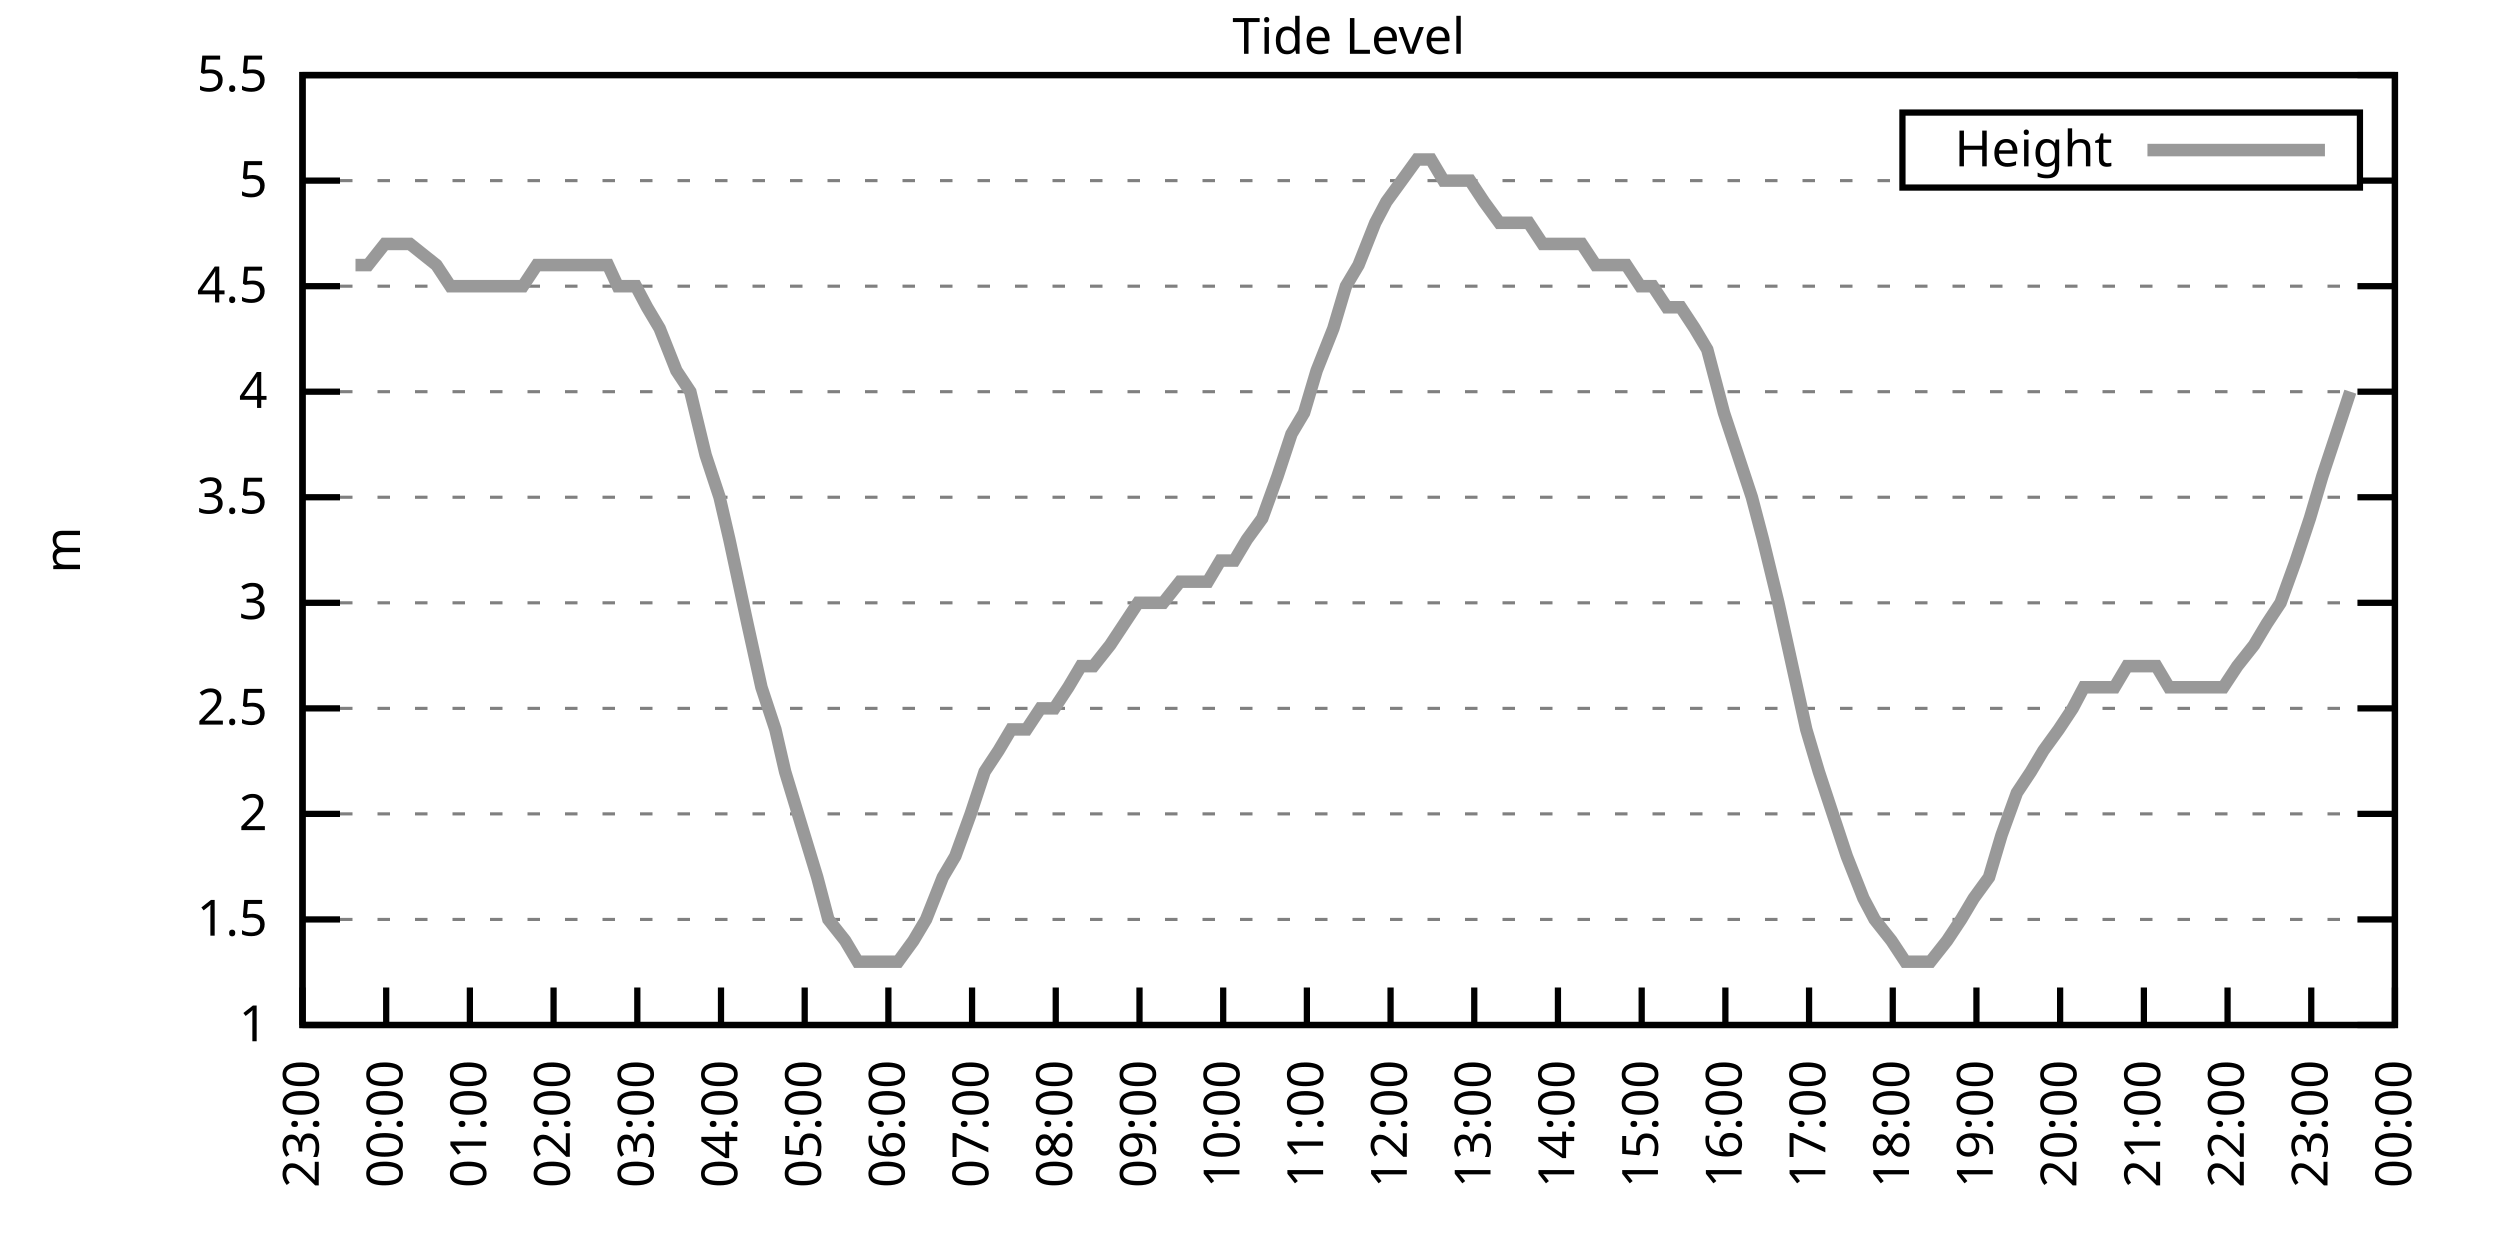
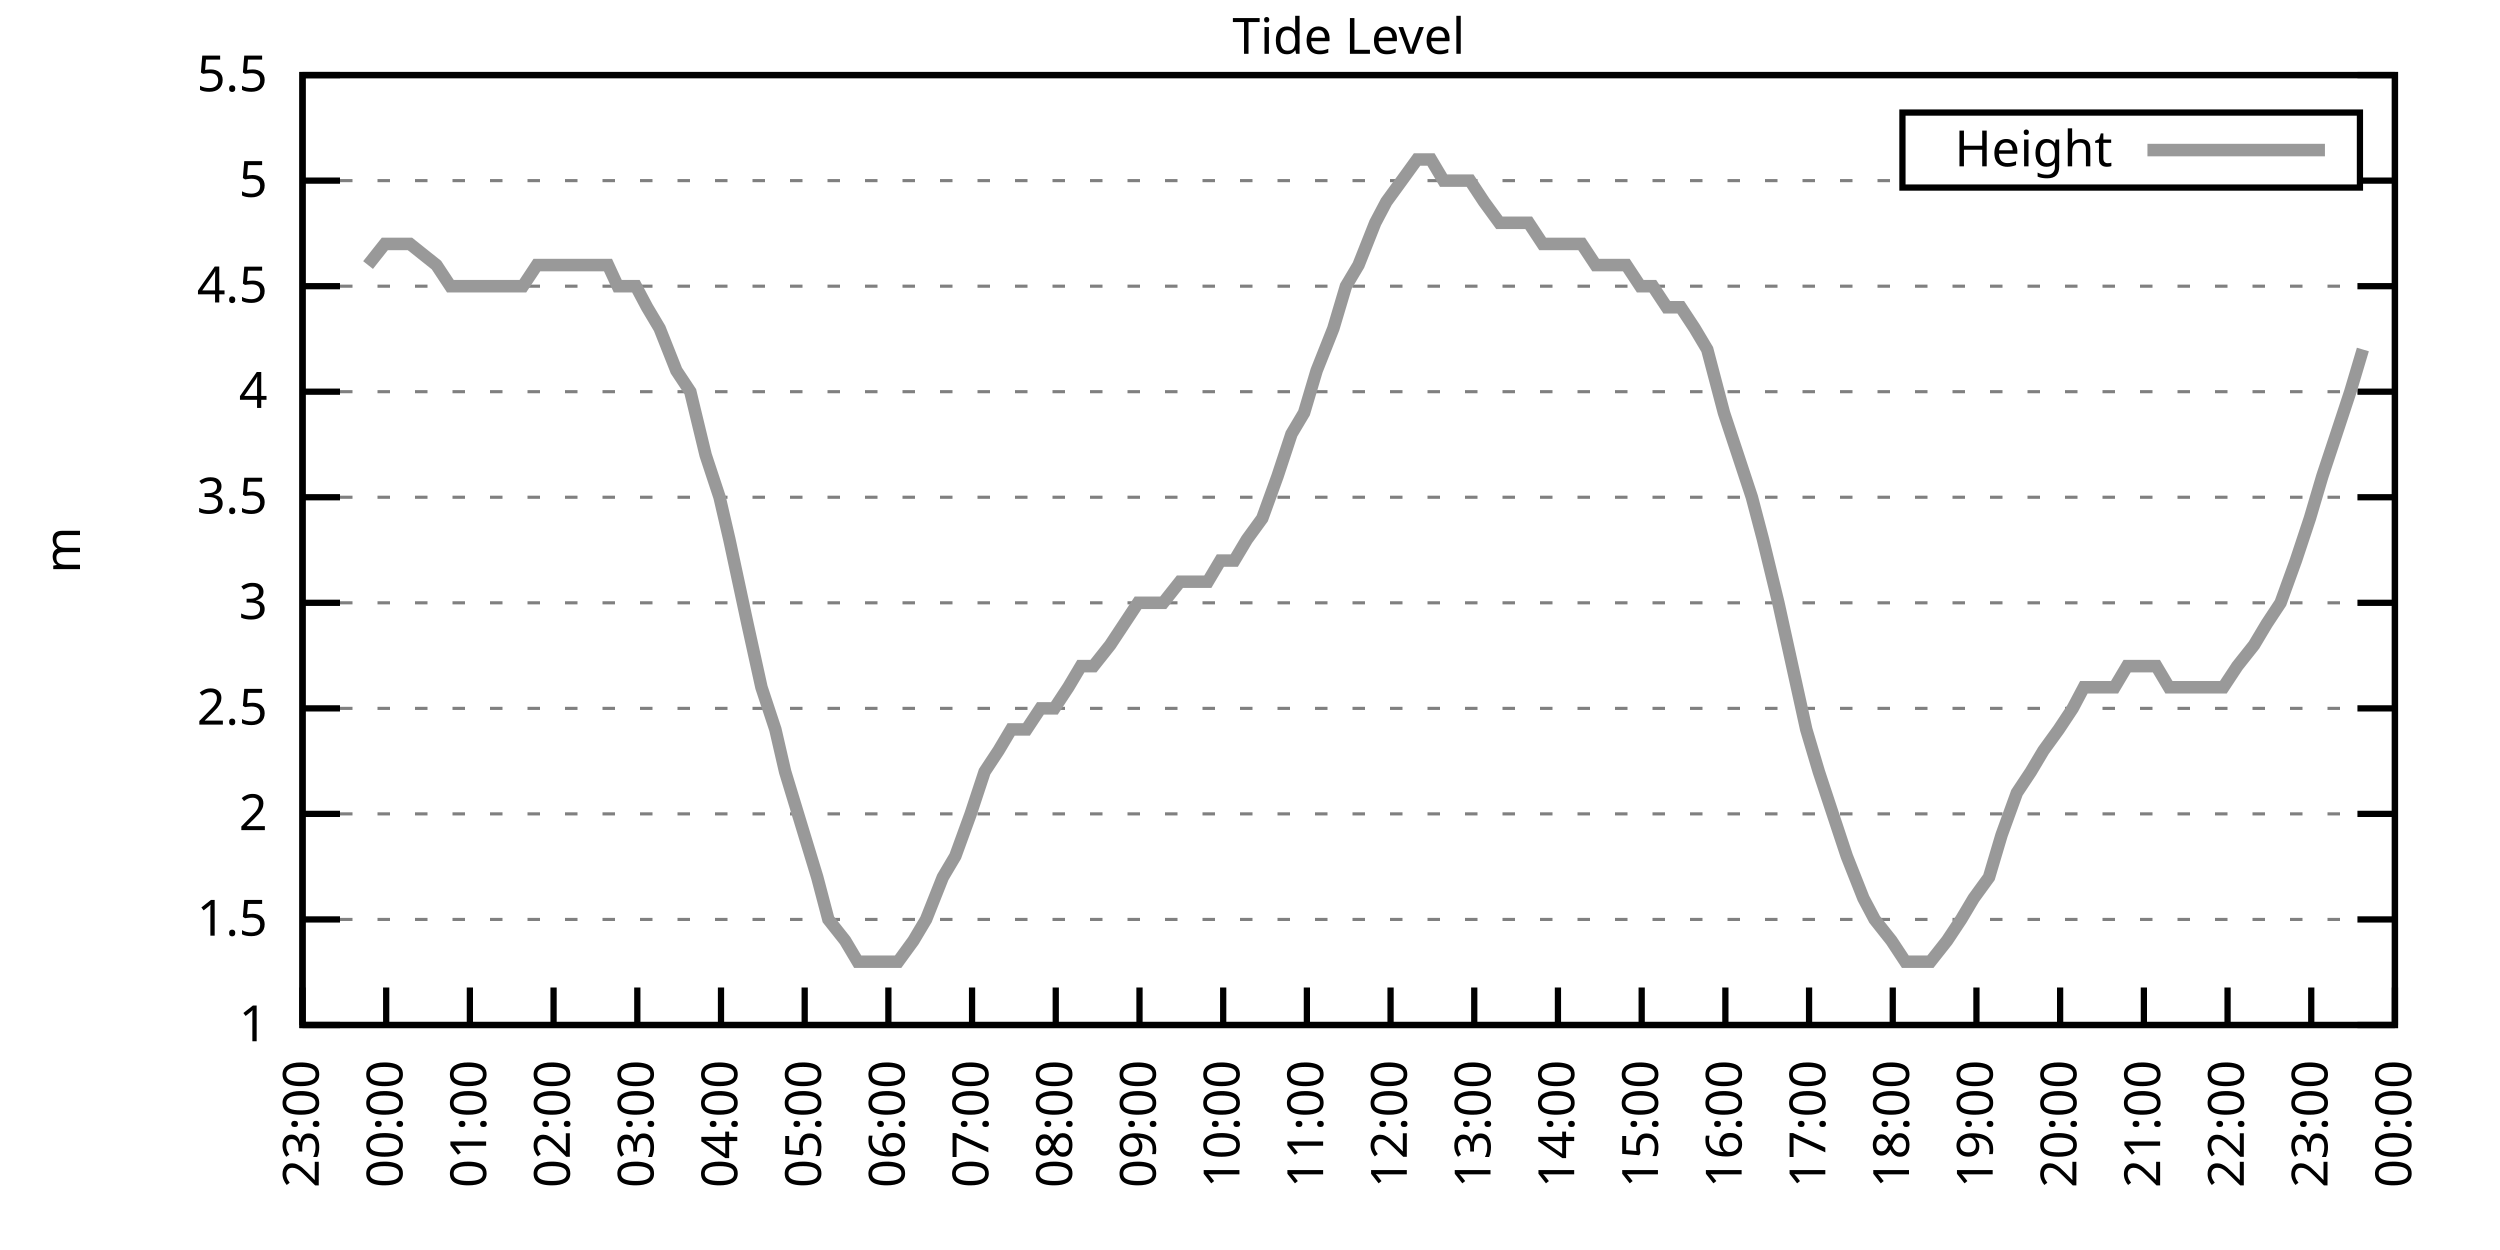
<svg xmlns="http://www.w3.org/2000/svg" xmlns:xlink="http://www.w3.org/1999/xlink" width="400" height="200" viewBox="0 0 400 200">
  <g id="gnuplot_canvas">
    <rect x="0" y="0" width="400" height="200" fill="none" />
    <defs>
      <circle id="gpDot" r="0.5" stroke-width="0.5" stroke="currentColor" />
      <path id="gpPt0" stroke-width="0.333" stroke="currentColor" d="M-1,0 h2 M0,-1 v2" />
      <path id="gpPt1" stroke-width="0.333" stroke="currentColor" d="M-1,-1 L1,1 M1,-1 L-1,1" />
      <path id="gpPt2" stroke-width="0.333" stroke="currentColor" d="M-1,0 L1,0 M0,-1 L0,1 M-1,-1 L1,1 M-1,1 L1,-1" />
      <rect id="gpPt3" stroke-width="0.333" stroke="currentColor" x="-1" y="-1" width="2" height="2" />
      <rect id="gpPt4" stroke-width="0.333" stroke="currentColor" fill="currentColor" x="-1" y="-1" width="2" height="2" />
      <circle id="gpPt5" stroke-width="0.333" stroke="currentColor" cx="0" cy="0" r="1" />
      <use xlink:href="#gpPt5" id="gpPt6" fill="currentColor" stroke="none" />
      <path id="gpPt7" stroke-width="0.333" stroke="currentColor" d="M0,-1.33 L-1.33,0.67 L1.33,0.67 z" />
      <use xlink:href="#gpPt7" id="gpPt8" fill="currentColor" stroke="none" />
      <use xlink:href="#gpPt7" id="gpPt9" stroke="currentColor" transform="rotate(180)" />
      <use xlink:href="#gpPt9" id="gpPt10" fill="currentColor" stroke="none" />
      <use xlink:href="#gpPt3" id="gpPt11" stroke="currentColor" transform="rotate(45)" />
      <use xlink:href="#gpPt11" id="gpPt12" fill="currentColor" stroke="none" />
      <path id="gpPt13" stroke-width="0.333" stroke="currentColor" d="M0,1.330 L1.265,0.411 L0.782,-1.067 L-0.782,-1.076 L-1.265,0.411 z" />
      <use xlink:href="#gpPt13" id="gpPt14" fill="currentColor" stroke="none" />
      <filter id="textbox" filterUnits="objectBoundingBox" x="0" y="0" height="1" width="1">
        <feFlood flood-color="white" flood-opacity="1" result="bgnd" />
        <feComposite in="SourceGraphic" in2="bgnd" operator="atop" />
      </filter>
      <filter id="greybox" filterUnits="objectBoundingBox" x="0" y="0" height="1" width="1">
        <feFlood flood-color="lightgrey" flood-opacity="1" result="grey" />
        <feComposite in="SourceGraphic" in2="grey" operator="atop" />
      </filter>
    </defs>
    <g fill="none" color="white" stroke="currentColor" stroke-width="1.00" stroke-linecap="butt" stroke-linejoin="miter">
</g>
    <g fill="none" color="black" stroke="currentColor" stroke-width="1.00" stroke-linecap="butt" stroke-linejoin="miter">
      <g stroke="none" shape-rendering="crispEdges">
        <polygon fill="rgb(255, 255, 255)" points="48.40,164.00 383.18,164.00 383.18,12.02 48.40,12.02 " />
      </g>
    </g>
    <g fill="none" color="black" stroke="currentColor" stroke-width="1.00" stroke-linecap="butt" stroke-linejoin="miter">
</g>
    <g fill="none" color="black" stroke="black" stroke-width="0.50" stroke-linecap="butt" stroke-linejoin="miter">
</g>
    <g fill="none" color="gray" stroke="currentColor" stroke-width="0.50" stroke-linecap="butt" stroke-linejoin="miter">
      <path stroke="gray" stroke-dasharray="2,4" class="gridline" d="M48.40,164.00 L383.19,164.00  " />
    </g>
    <g fill="none" color="gray" stroke="gray" stroke-width="1.00" stroke-linecap="butt" stroke-linejoin="miter">
</g>
    <g fill="none" color="black" stroke="currentColor" stroke-width="1.00" stroke-linecap="butt" stroke-linejoin="miter">
      <path stroke="black" d="M48.40,164.00 L54.40,164.00 M383.19,164.00 L377.19,164.00  " />
      <g transform="translate(42.80,166.60)" stroke="none" fill="black" font-family="Sans" font-size="8.00" text-anchor="end">
        <text>
          <tspan font-family="Sans"> 1</tspan>
        </text>
      </g>
    </g>
    <g fill="none" color="black" stroke="currentColor" stroke-width="1.00" stroke-linecap="butt" stroke-linejoin="miter">
</g>
    <g fill="none" color="black" stroke="black" stroke-width="0.50" stroke-linecap="butt" stroke-linejoin="miter">
</g>
    <g fill="none" color="gray" stroke="currentColor" stroke-width="0.50" stroke-linecap="butt" stroke-linejoin="miter">
      <path stroke="gray" stroke-dasharray="2,4" class="gridline" d="M48.40,147.11 L383.19,147.11  " />
    </g>
    <g fill="none" color="gray" stroke="gray" stroke-width="1.00" stroke-linecap="butt" stroke-linejoin="miter">
</g>
    <g fill="none" color="black" stroke="currentColor" stroke-width="1.00" stroke-linecap="butt" stroke-linejoin="miter">
      <path stroke="black" d="M48.40,147.11 L54.40,147.11 M383.19,147.11 L377.19,147.11  " />
      <g transform="translate(42.80,149.71)" stroke="none" fill="black" font-family="Sans" font-size="8.00" text-anchor="end">
        <text>
          <tspan font-family="Sans"> 1.5</tspan>
        </text>
      </g>
    </g>
    <g fill="none" color="black" stroke="currentColor" stroke-width="1.00" stroke-linecap="butt" stroke-linejoin="miter">
</g>
    <g fill="none" color="black" stroke="black" stroke-width="0.50" stroke-linecap="butt" stroke-linejoin="miter">
</g>
    <g fill="none" color="gray" stroke="currentColor" stroke-width="0.50" stroke-linecap="butt" stroke-linejoin="miter">
      <path stroke="gray" stroke-dasharray="2,4" class="gridline" d="M48.40,130.22 L383.19,130.22  " />
    </g>
    <g fill="none" color="gray" stroke="gray" stroke-width="1.00" stroke-linecap="butt" stroke-linejoin="miter">
</g>
    <g fill="none" color="black" stroke="currentColor" stroke-width="1.00" stroke-linecap="butt" stroke-linejoin="miter">
      <path stroke="black" d="M48.40,130.22 L54.40,130.22 M383.19,130.22 L377.19,130.22  " />
      <g transform="translate(42.80,132.82)" stroke="none" fill="black" font-family="Sans" font-size="8.00" text-anchor="end">
        <text>
          <tspan font-family="Sans"> 2</tspan>
        </text>
      </g>
    </g>
    <g fill="none" color="black" stroke="currentColor" stroke-width="1.00" stroke-linecap="butt" stroke-linejoin="miter">
</g>
    <g fill="none" color="black" stroke="black" stroke-width="0.50" stroke-linecap="butt" stroke-linejoin="miter">
</g>
    <g fill="none" color="gray" stroke="currentColor" stroke-width="0.50" stroke-linecap="butt" stroke-linejoin="miter">
      <path stroke="gray" stroke-dasharray="2,4" class="gridline" d="M48.40,113.34 L383.19,113.34  " />
    </g>
    <g fill="none" color="gray" stroke="gray" stroke-width="1.00" stroke-linecap="butt" stroke-linejoin="miter">
</g>
    <g fill="none" color="black" stroke="currentColor" stroke-width="1.00" stroke-linecap="butt" stroke-linejoin="miter">
      <path stroke="black" d="M48.40,113.34 L54.40,113.34 M383.19,113.34 L377.19,113.34  " />
      <g transform="translate(42.80,115.94)" stroke="none" fill="black" font-family="Sans" font-size="8.00" text-anchor="end">
        <text>
          <tspan font-family="Sans"> 2.5</tspan>
        </text>
      </g>
    </g>
    <g fill="none" color="black" stroke="currentColor" stroke-width="1.00" stroke-linecap="butt" stroke-linejoin="miter">
</g>
    <g fill="none" color="black" stroke="black" stroke-width="0.50" stroke-linecap="butt" stroke-linejoin="miter">
</g>
    <g fill="none" color="gray" stroke="currentColor" stroke-width="0.50" stroke-linecap="butt" stroke-linejoin="miter">
      <path stroke="gray" stroke-dasharray="2,4" class="gridline" d="M48.40,96.45 L383.19,96.45  " />
    </g>
    <g fill="none" color="gray" stroke="gray" stroke-width="1.00" stroke-linecap="butt" stroke-linejoin="miter">
</g>
    <g fill="none" color="black" stroke="currentColor" stroke-width="1.00" stroke-linecap="butt" stroke-linejoin="miter">
      <path stroke="black" d="M48.40,96.45 L54.40,96.45 M383.19,96.45 L377.19,96.45  " />
      <g transform="translate(42.80,99.05)" stroke="none" fill="black" font-family="Sans" font-size="8.00" text-anchor="end">
        <text>
          <tspan font-family="Sans"> 3</tspan>
        </text>
      </g>
    </g>
    <g fill="none" color="black" stroke="currentColor" stroke-width="1.00" stroke-linecap="butt" stroke-linejoin="miter">
</g>
    <g fill="none" color="black" stroke="black" stroke-width="0.50" stroke-linecap="butt" stroke-linejoin="miter">
</g>
    <g fill="none" color="gray" stroke="currentColor" stroke-width="0.50" stroke-linecap="butt" stroke-linejoin="miter">
      <path stroke="gray" stroke-dasharray="2,4" class="gridline" d="M48.40,79.56 L383.19,79.56  " />
    </g>
    <g fill="none" color="gray" stroke="gray" stroke-width="1.00" stroke-linecap="butt" stroke-linejoin="miter">
</g>
    <g fill="none" color="black" stroke="currentColor" stroke-width="1.00" stroke-linecap="butt" stroke-linejoin="miter">
      <path stroke="black" d="M48.40,79.56 L54.40,79.56 M383.19,79.56 L377.19,79.56  " />
      <g transform="translate(42.80,82.16)" stroke="none" fill="black" font-family="Sans" font-size="8.00" text-anchor="end">
        <text>
          <tspan font-family="Sans"> 3.5</tspan>
        </text>
      </g>
    </g>
    <g fill="none" color="black" stroke="currentColor" stroke-width="1.00" stroke-linecap="butt" stroke-linejoin="miter">
</g>
    <g fill="none" color="black" stroke="black" stroke-width="0.50" stroke-linecap="butt" stroke-linejoin="miter">
</g>
    <g fill="none" color="gray" stroke="currentColor" stroke-width="0.50" stroke-linecap="butt" stroke-linejoin="miter">
      <path stroke="gray" stroke-dasharray="2,4" class="gridline" d="M48.40,62.67 L383.19,62.67  " />
    </g>
    <g fill="none" color="gray" stroke="gray" stroke-width="1.00" stroke-linecap="butt" stroke-linejoin="miter">
</g>
    <g fill="none" color="black" stroke="currentColor" stroke-width="1.00" stroke-linecap="butt" stroke-linejoin="miter">
      <path stroke="black" d="M48.40,62.67 L54.40,62.67 M383.19,62.67 L377.19,62.67  " />
      <g transform="translate(42.80,65.27)" stroke="none" fill="black" font-family="Sans" font-size="8.00" text-anchor="end">
        <text>
          <tspan font-family="Sans"> 4</tspan>
        </text>
      </g>
    </g>
    <g fill="none" color="black" stroke="currentColor" stroke-width="1.00" stroke-linecap="butt" stroke-linejoin="miter">
</g>
    <g fill="none" color="black" stroke="black" stroke-width="0.50" stroke-linecap="butt" stroke-linejoin="miter">
</g>
    <g fill="none" color="gray" stroke="currentColor" stroke-width="0.50" stroke-linecap="butt" stroke-linejoin="miter">
      <path stroke="gray" stroke-dasharray="2,4" class="gridline" d="M48.40,45.79 L383.19,45.79  " />
    </g>
    <g fill="none" color="gray" stroke="gray" stroke-width="1.00" stroke-linecap="butt" stroke-linejoin="miter">
</g>
    <g fill="none" color="black" stroke="currentColor" stroke-width="1.00" stroke-linecap="butt" stroke-linejoin="miter">
      <path stroke="black" d="M48.40,45.79 L54.40,45.79 M383.19,45.79 L377.19,45.79  " />
      <g transform="translate(42.80,48.39)" stroke="none" fill="black" font-family="Sans" font-size="8.00" text-anchor="end">
        <text>
          <tspan font-family="Sans"> 4.5</tspan>
        </text>
      </g>
    </g>
    <g fill="none" color="black" stroke="currentColor" stroke-width="1.00" stroke-linecap="butt" stroke-linejoin="miter">
</g>
    <g fill="none" color="black" stroke="black" stroke-width="0.50" stroke-linecap="butt" stroke-linejoin="miter">
</g>
    <g fill="none" color="gray" stroke="currentColor" stroke-width="0.50" stroke-linecap="butt" stroke-linejoin="miter">
      <path stroke="gray" stroke-dasharray="2,4" class="gridline" d="M48.40,28.90 L304.39,28.90 M377.59,28.90 L383.19,28.90  " />
    </g>
    <g fill="none" color="gray" stroke="gray" stroke-width="1.00" stroke-linecap="butt" stroke-linejoin="miter">
</g>
    <g fill="none" color="black" stroke="currentColor" stroke-width="1.00" stroke-linecap="butt" stroke-linejoin="miter">
      <path stroke="black" d="M48.40,28.90 L54.40,28.90 M383.19,28.90 L377.19,28.90  " />
      <g transform="translate(42.80,31.50)" stroke="none" fill="black" font-family="Sans" font-size="8.00" text-anchor="end">
        <text>
          <tspan font-family="Sans"> 5</tspan>
        </text>
      </g>
    </g>
    <g fill="none" color="black" stroke="currentColor" stroke-width="1.00" stroke-linecap="butt" stroke-linejoin="miter">
</g>
    <g fill="none" color="black" stroke="black" stroke-width="0.50" stroke-linecap="butt" stroke-linejoin="miter">
</g>
    <g fill="none" color="gray" stroke="currentColor" stroke-width="0.50" stroke-linecap="butt" stroke-linejoin="miter">
      <path stroke="gray" stroke-dasharray="2,4" class="gridline" d="M48.40,12.01 L383.19,12.01  " />
    </g>
    <g fill="none" color="gray" stroke="gray" stroke-width="1.00" stroke-linecap="butt" stroke-linejoin="miter">
</g>
    <g fill="none" color="black" stroke="currentColor" stroke-width="1.00" stroke-linecap="butt" stroke-linejoin="miter">
      <path stroke="black" d="M48.40,12.01 L54.40,12.01 M383.19,12.01 L377.19,12.01  " />
      <g transform="translate(42.80,14.61)" stroke="none" fill="black" font-family="Sans" font-size="8.00" text-anchor="end">
        <text>
          <tspan font-family="Sans"> 5.5</tspan>
        </text>
      </g>
    </g>
    <g fill="none" color="black" stroke="currentColor" stroke-width="1.00" stroke-linecap="butt" stroke-linejoin="miter">
      <path stroke="black" d="M48.40,164.00 L48.40,158.00  " />
      <g transform="translate(51.00,169.60) rotate(270.00)" stroke="none" fill="black" font-family="Sans" font-size="8.00" text-anchor="end">
        <text>
          <tspan font-family="Sans">23:00</tspan>
        </text>
      </g>
    </g>
    <g fill="none" color="black" stroke="currentColor" stroke-width="1.00" stroke-linecap="butt" stroke-linejoin="miter">
      <path stroke="black" d="M61.79,164.00 L61.79,158.00  " />
      <g transform="translate(64.39,169.60) rotate(270.00)" stroke="none" fill="black" font-family="Sans" font-size="8.00" text-anchor="end">
        <text>
          <tspan font-family="Sans">00:00</tspan>
        </text>
      </g>
    </g>
    <g fill="none" color="black" stroke="currentColor" stroke-width="1.00" stroke-linecap="butt" stroke-linejoin="miter">
      <path stroke="black" d="M75.18,164.00 L75.18,158.00  " />
      <g transform="translate(77.78,169.60) rotate(270.00)" stroke="none" fill="black" font-family="Sans" font-size="8.00" text-anchor="end">
        <text>
          <tspan font-family="Sans">01:00</tspan>
        </text>
      </g>
    </g>
    <g fill="none" color="black" stroke="currentColor" stroke-width="1.00" stroke-linecap="butt" stroke-linejoin="miter">
      <path stroke="black" d="M88.57,164.00 L88.57,158.00  " />
      <g transform="translate(91.17,169.60) rotate(270.00)" stroke="none" fill="black" font-family="Sans" font-size="8.00" text-anchor="end">
        <text>
          <tspan font-family="Sans">02:00</tspan>
        </text>
      </g>
    </g>
    <g fill="none" color="black" stroke="currentColor" stroke-width="1.00" stroke-linecap="butt" stroke-linejoin="miter">
      <path stroke="black" d="M101.97,164.00 L101.97,158.00  " />
      <g transform="translate(104.57,169.60) rotate(270.00)" stroke="none" fill="black" font-family="Sans" font-size="8.00" text-anchor="end">
        <text>
          <tspan font-family="Sans">03:00</tspan>
        </text>
      </g>
    </g>
    <g fill="none" color="black" stroke="currentColor" stroke-width="1.00" stroke-linecap="butt" stroke-linejoin="miter">
      <path stroke="black" d="M115.36,164.00 L115.36,158.00  " />
      <g transform="translate(117.96,169.60) rotate(270.00)" stroke="none" fill="black" font-family="Sans" font-size="8.00" text-anchor="end">
        <text>
          <tspan font-family="Sans">04:00</tspan>
        </text>
      </g>
    </g>
    <g fill="none" color="black" stroke="currentColor" stroke-width="1.00" stroke-linecap="butt" stroke-linejoin="miter">
      <path stroke="black" d="M128.75,164.00 L128.75,158.00  " />
      <g transform="translate(131.35,169.60) rotate(270.00)" stroke="none" fill="black" font-family="Sans" font-size="8.00" text-anchor="end">
        <text>
          <tspan font-family="Sans">05:00</tspan>
        </text>
      </g>
    </g>
    <g fill="none" color="black" stroke="currentColor" stroke-width="1.00" stroke-linecap="butt" stroke-linejoin="miter">
      <path stroke="black" d="M142.14,164.00 L142.14,158.00  " />
      <g transform="translate(144.74,169.60) rotate(270.00)" stroke="none" fill="black" font-family="Sans" font-size="8.00" text-anchor="end">
        <text>
          <tspan font-family="Sans">06:00</tspan>
        </text>
      </g>
    </g>
    <g fill="none" color="black" stroke="currentColor" stroke-width="1.00" stroke-linecap="butt" stroke-linejoin="miter">
      <path stroke="black" d="M155.53,164.00 L155.53,158.00  " />
      <g transform="translate(158.13,169.60) rotate(270.00)" stroke="none" fill="black" font-family="Sans" font-size="8.00" text-anchor="end">
        <text>
          <tspan font-family="Sans">07:00</tspan>
        </text>
      </g>
    </g>
    <g fill="none" color="black" stroke="currentColor" stroke-width="1.00" stroke-linecap="butt" stroke-linejoin="miter">
      <path stroke="black" d="M168.92,164.00 L168.92,158.00  " />
      <g transform="translate(171.52,169.60) rotate(270.00)" stroke="none" fill="black" font-family="Sans" font-size="8.00" text-anchor="end">
        <text>
          <tspan font-family="Sans">08:00</tspan>
        </text>
      </g>
    </g>
    <g fill="none" color="black" stroke="currentColor" stroke-width="1.00" stroke-linecap="butt" stroke-linejoin="miter">
      <path stroke="black" d="M182.32,164.00 L182.32,158.00  " />
      <g transform="translate(184.92,169.60) rotate(270.00)" stroke="none" fill="black" font-family="Sans" font-size="8.00" text-anchor="end">
        <text>
          <tspan font-family="Sans">09:00</tspan>
        </text>
      </g>
    </g>
    <g fill="none" color="black" stroke="currentColor" stroke-width="1.00" stroke-linecap="butt" stroke-linejoin="miter">
      <path stroke="black" d="M195.71,164.00 L195.71,158.00  " />
      <g transform="translate(198.31,169.60) rotate(270.00)" stroke="none" fill="black" font-family="Sans" font-size="8.00" text-anchor="end">
        <text>
          <tspan font-family="Sans">10:00</tspan>
        </text>
      </g>
    </g>
    <g fill="none" color="black" stroke="currentColor" stroke-width="1.00" stroke-linecap="butt" stroke-linejoin="miter">
      <path stroke="black" d="M209.10,164.00 L209.10,158.00  " />
      <g transform="translate(211.70,169.60) rotate(270.00)" stroke="none" fill="black" font-family="Sans" font-size="8.00" text-anchor="end">
        <text>
          <tspan font-family="Sans">11:00</tspan>
        </text>
      </g>
    </g>
    <g fill="none" color="black" stroke="currentColor" stroke-width="1.00" stroke-linecap="butt" stroke-linejoin="miter">
      <path stroke="black" d="M222.49,164.00 L222.49,158.00  " />
      <g transform="translate(225.09,169.60) rotate(270.00)" stroke="none" fill="black" font-family="Sans" font-size="8.00" text-anchor="end">
        <text>
          <tspan font-family="Sans">12:00</tspan>
        </text>
      </g>
    </g>
    <g fill="none" color="black" stroke="currentColor" stroke-width="1.00" stroke-linecap="butt" stroke-linejoin="miter">
      <path stroke="black" d="M235.88,164.00 L235.88,158.00  " />
      <g transform="translate(238.48,169.60) rotate(270.00)" stroke="none" fill="black" font-family="Sans" font-size="8.00" text-anchor="end">
        <text>
          <tspan font-family="Sans">13:00</tspan>
        </text>
      </g>
    </g>
    <g fill="none" color="black" stroke="currentColor" stroke-width="1.00" stroke-linecap="butt" stroke-linejoin="miter">
      <path stroke="black" d="M249.27,164.00 L249.27,158.00  " />
      <g transform="translate(251.87,169.60) rotate(270.00)" stroke="none" fill="black" font-family="Sans" font-size="8.00" text-anchor="end">
        <text>
          <tspan font-family="Sans">14:00</tspan>
        </text>
      </g>
    </g>
    <g fill="none" color="black" stroke="currentColor" stroke-width="1.00" stroke-linecap="butt" stroke-linejoin="miter">
      <path stroke="black" d="M262.67,164.00 L262.67,158.00  " />
      <g transform="translate(265.27,169.60) rotate(270.00)" stroke="none" fill="black" font-family="Sans" font-size="8.00" text-anchor="end">
        <text>
          <tspan font-family="Sans">15:00</tspan>
        </text>
      </g>
    </g>
    <g fill="none" color="black" stroke="currentColor" stroke-width="1.00" stroke-linecap="butt" stroke-linejoin="miter">
      <path stroke="black" d="M276.06,164.00 L276.06,158.00  " />
      <g transform="translate(278.66,169.60) rotate(270.00)" stroke="none" fill="black" font-family="Sans" font-size="8.00" text-anchor="end">
        <text>
          <tspan font-family="Sans">16:00</tspan>
        </text>
      </g>
    </g>
    <g fill="none" color="black" stroke="currentColor" stroke-width="1.00" stroke-linecap="butt" stroke-linejoin="miter">
      <path stroke="black" d="M289.45,164.00 L289.45,158.00  " />
      <g transform="translate(292.05,169.60) rotate(270.00)" stroke="none" fill="black" font-family="Sans" font-size="8.00" text-anchor="end">
        <text>
          <tspan font-family="Sans">17:00</tspan>
        </text>
      </g>
    </g>
    <g fill="none" color="black" stroke="currentColor" stroke-width="1.00" stroke-linecap="butt" stroke-linejoin="miter">
      <path stroke="black" d="M302.84,164.00 L302.84,158.00  " />
      <g transform="translate(305.44,169.60) rotate(270.00)" stroke="none" fill="black" font-family="Sans" font-size="8.00" text-anchor="end">
        <text>
          <tspan font-family="Sans">18:00</tspan>
        </text>
      </g>
    </g>
    <g fill="none" color="black" stroke="currentColor" stroke-width="1.00" stroke-linecap="butt" stroke-linejoin="miter">
      <path stroke="black" d="M316.23,164.00 L316.23,158.00  " />
      <g transform="translate(318.83,169.60) rotate(270.00)" stroke="none" fill="black" font-family="Sans" font-size="8.00" text-anchor="end">
        <text>
          <tspan font-family="Sans">19:00</tspan>
        </text>
      </g>
    </g>
    <g fill="none" color="black" stroke="currentColor" stroke-width="1.00" stroke-linecap="butt" stroke-linejoin="miter">
      <path stroke="black" d="M329.62,164.00 L329.62,158.00  " />
      <g transform="translate(332.22,169.60) rotate(270.00)" stroke="none" fill="black" font-family="Sans" font-size="8.00" text-anchor="end">
        <text>
          <tspan font-family="Sans">20:00</tspan>
        </text>
      </g>
    </g>
    <g fill="none" color="black" stroke="currentColor" stroke-width="1.00" stroke-linecap="butt" stroke-linejoin="miter">
      <path stroke="black" d="M343.02,164.00 L343.02,158.00  " />
      <g transform="translate(345.62,169.60) rotate(270.00)" stroke="none" fill="black" font-family="Sans" font-size="8.00" text-anchor="end">
        <text>
          <tspan font-family="Sans">21:00</tspan>
        </text>
      </g>
    </g>
    <g fill="none" color="black" stroke="currentColor" stroke-width="1.00" stroke-linecap="butt" stroke-linejoin="miter">
      <path stroke="black" d="M356.41,164.00 L356.41,158.00  " />
      <g transform="translate(359.01,169.60) rotate(270.00)" stroke="none" fill="black" font-family="Sans" font-size="8.00" text-anchor="end">
        <text>
          <tspan font-family="Sans">22:00</tspan>
        </text>
      </g>
    </g>
    <g fill="none" color="black" stroke="currentColor" stroke-width="1.00" stroke-linecap="butt" stroke-linejoin="miter">
      <path stroke="black" d="M369.80,164.00 L369.80,158.00  " />
      <g transform="translate(372.40,169.60) rotate(270.00)" stroke="none" fill="black" font-family="Sans" font-size="8.00" text-anchor="end">
        <text>
          <tspan font-family="Sans">23:00</tspan>
        </text>
      </g>
    </g>
    <g fill="none" color="black" stroke="currentColor" stroke-width="1.00" stroke-linecap="butt" stroke-linejoin="miter">
      <path stroke="black" d="M383.19,164.00 L383.19,158.00  " />
      <g transform="translate(385.79,169.60) rotate(270.00)" stroke="none" fill="black" font-family="Sans" font-size="8.00" text-anchor="end">
        <text>
          <tspan font-family="Sans">00:00</tspan>
        </text>
      </g>
    </g>
    <g fill="none" color="black" stroke="currentColor" stroke-width="1.00" stroke-linecap="butt" stroke-linejoin="miter">
</g>
    <g fill="none" color="black" stroke="currentColor" stroke-width="1.00" stroke-linecap="butt" stroke-linejoin="miter">
      <path stroke="black" d="M48.40,12.01 L48.40,164.00 L383.19,164.00 L383.19,12.01 L48.40,12.01 Z  " />
    </g>
    <g fill="none" color="black" stroke="currentColor" stroke-width="1.00" stroke-linecap="butt" stroke-linejoin="miter">
</g>
    <g fill="none" color="black" stroke="currentColor" stroke-width="1.00" stroke-linecap="butt" stroke-linejoin="miter">
      <path stroke="black" d="M304.39,30.01 L304.39,18.01 L377.59,18.01 L377.59,30.01 L304.39,30.01 Z  " />
    </g>
    <g id="Tide_level_plot_1">
      <g fill="none" color="white" stroke="black" stroke-width="2.00" stroke-linecap="butt" stroke-linejoin="miter">
</g>
      <g fill="none" color="black" stroke="currentColor" stroke-width="2.00" stroke-linecap="butt" stroke-linejoin="miter">
        <g transform="translate(337.99,26.61)" stroke="none" fill="black" font-family="Sans" font-size="8.00" text-anchor="end">
          <text>
            <tspan font-family="Sans">Height</tspan>
          </text>
        </g>
      </g>
      <g fill="none" color="black" stroke="currentColor" stroke-width="2.00" stroke-linecap="butt" stroke-linejoin="miter">
-         <path stroke="rgb(153, 153, 153)" d="M343.59,24.01 L371.99,24.01 M56.88,42.41 L58.89,42.41 L61.57,39.03 L63.58,39.03 L65.59,39.03 L69.83,42.41   L72.06,45.79 L74.51,45.79 L76.52,45.79 L79.42,45.79 L81.21,45.79 L83.66,45.79 L85.90,42.41 L88.35,42.41   L90.58,42.41 L92.37,42.41 L94.38,42.41 L97.28,42.41 L98.84,45.79 L101.74,45.79 L103.53,49.16 L105.54,52.54   L108.22,59.30 L110.45,62.67 L112.90,72.81 L115.13,79.56 L116.70,86.32 L119.60,99.83 L121.83,109.96 L124.06,116.71   L125.62,123.47 L130.76,140.36 L132.54,147.11 L135.22,150.49 L137.23,153.87 L139.69,153.87 L141.69,153.87 L143.70,153.87   L146.16,150.49 L148.17,147.11 L150.85,140.36 L152.85,136.98 L155.31,130.22 L157.54,123.47 L159.77,120.09 L161.78,116.71   L164.24,116.71 L166.47,113.34 L168.70,113.34 L170.93,109.96 L172.94,106.58 L174.95,106.58 L177.63,103.20 L179.86,99.83   L182.09,96.45 L184.10,96.45 L186.11,96.45 L188.79,93.07 L190.80,93.07 L193.25,93.07 L195.26,89.69 L197.49,89.69   L199.50,86.32 L201.96,82.94 L204.41,76.18 L206.64,69.43 L208.65,66.05 L210.66,59.30 L213.34,52.54 L215.35,45.79   L217.36,42.41 L220.04,35.65 L221.82,32.28 L224.28,28.90 L226.73,25.52 L228.96,25.52 L230.97,28.90 L233.20,28.90   L235.21,28.90 L237.44,32.28 L239.90,35.65 L242.36,35.65 L244.59,35.65 L246.82,39.03 L249.05,39.03 L251.28,39.03   L253.07,39.03 L255.30,42.41 L257.76,42.41 L260.21,42.41 L262.44,45.79 L264.45,45.79 L266.68,49.16 L268.92,49.16   L271.15,52.54 L273.16,55.92 L275.83,66.05 L278.07,72.81 L280.30,79.56 L282.08,86.32 L284.54,96.45 L286.77,106.58   L289.00,116.71 L291.01,123.47 L293.24,130.22 L295.48,136.98 L298.15,143.73 L299.94,147.11 L302.62,150.49 L304.85,153.87   L307.08,153.87 L308.87,153.87 L311.54,150.49 L313.78,147.11 L315.79,143.73 L318.24,140.36 L320.25,133.60 L322.70,126.85   L324.94,123.47 L326.95,120.09 L329.40,116.71 L331.63,113.34 L333.42,109.96 L335.43,109.96 L338.33,109.96 L340.34,106.58   L342.57,106.58 L345.02,106.58 L347.03,109.96 L349.26,109.96 L351.72,109.96 L353.73,109.96 L355.74,109.96 L357.97,106.58   L360.65,103.20 L362.66,99.83 L364.89,96.45 L367.34,89.69 L369.58,82.94 L371.58,76.18 L373.82,69.43 L376.05,62.67    " />
+         <path stroke="rgb(153, 153, 153)" d="M343.59,24.01 L371.99,24.01 M58.89,42.41 L61.57,39.03 L63.58,39.03 L65.59,39.03 L69.83,42.41 L72.06,45.79   L74.51,45.79 L76.52,45.79 L79.42,45.79 L81.21,45.79 L83.66,45.79 L85.90,42.41 L88.35,42.41 L90.58,42.41   L92.37,42.41 L94.38,42.41 L97.28,42.41 L98.84,45.79 L101.74,45.79 L103.53,49.16 L105.54,52.54 L108.22,59.30   L110.45,62.67 L112.90,72.81 L115.13,79.56 L116.70,86.32 L119.60,99.83 L121.83,109.96 L124.06,116.71 L125.62,123.47   L130.76,140.36 L132.54,147.11 L135.22,150.49 L137.23,153.87 L139.69,153.87 L141.69,153.87 L143.70,153.87 L146.16,150.49   L148.17,147.11 L150.85,140.36 L152.85,136.98 L155.31,130.22 L157.54,123.47 L159.77,120.09 L161.78,116.71 L164.24,116.71   L166.47,113.34 L168.70,113.34 L170.93,109.96 L172.94,106.58 L174.95,106.58 L177.63,103.20 L179.86,99.83 L182.09,96.45   L184.10,96.45 L186.11,96.45 L188.79,93.07 L190.80,93.07 L193.25,93.07 L195.26,89.69 L197.49,89.69 L199.50,86.32   L201.96,82.94 L204.41,76.18 L206.64,69.43 L208.65,66.05 L210.66,59.30 L213.34,52.54 L215.35,45.79 L217.36,42.41   L220.04,35.65 L221.82,32.28 L224.28,28.90 L226.73,25.52 L228.96,25.52 L230.97,28.90 L233.20,28.90 L235.21,28.90   L237.44,32.28 L239.90,35.65 L242.36,35.65 L244.59,35.65 L246.82,39.03 L249.05,39.03 L251.28,39.03 L253.07,39.03   L255.30,42.41 L257.76,42.41 L260.21,42.41 L262.44,45.79 L264.45,45.79 L266.68,49.16 L268.92,49.16 L271.15,52.54   L273.16,55.92 L275.83,66.05 L278.07,72.81 L280.30,79.56 L282.08,86.32 L284.54,96.45 L286.77,106.58 L289.00,116.71   L291.01,123.47 L293.24,130.22 L295.48,136.98 L298.15,143.73 L299.94,147.11 L302.62,150.49 L304.85,153.87 L307.08,153.87   L308.87,153.87 L311.54,150.49 L313.78,147.11 L315.79,143.73 L318.24,140.36 L320.25,133.60 L322.70,126.85 L324.94,123.47   L326.95,120.09 L329.40,116.71 L331.63,113.34 L333.42,109.96 L335.43,109.96 L338.33,109.96 L340.34,106.58 L342.57,106.58   L345.02,106.58 L347.03,109.96 L349.26,109.96 L351.72,109.96 L353.73,109.96 L355.74,109.96 L357.97,106.58 L360.65,103.20   L362.66,99.83 L364.89,96.45 L367.34,89.69 L369.58,82.94 L371.58,76.18 L373.82,69.43 L376.05,62.67 L378.06,55.92    " />
      </g>
    </g>
    <g fill="none" color="black" stroke="currentColor" stroke-width="2.00" stroke-linecap="butt" stroke-linejoin="miter">
</g>
    <g fill="none" color="black" stroke="black" stroke-width="1.00" stroke-linecap="butt" stroke-linejoin="miter">
</g>
    <g fill="none" color="black" stroke="currentColor" stroke-width="1.00" stroke-linecap="butt" stroke-linejoin="miter">
      <path stroke="black" d="M48.40,12.01 L48.40,164.00 L383.19,164.00 L383.19,12.01 L48.40,12.01 Z  " />
      <g transform="translate(12.80,88.01) rotate(270.00)" stroke="none" fill="black" font-family="Sans" font-size="8.00" text-anchor="middle">
        <text>
          <tspan font-family="Sans">m</tspan>
        </text>
      </g>
    </g>
    <g fill="none" color="black" stroke="currentColor" stroke-width="1.00" stroke-linecap="butt" stroke-linejoin="miter">
</g>
    <g fill="none" color="black" stroke="currentColor" stroke-width="1.00" stroke-linecap="butt" stroke-linejoin="miter">
      <g transform="translate(215.79,8.61)" stroke="none" fill="black" font-family="Sans" font-size="8.00" text-anchor="middle">
        <text>
          <tspan font-family="Sans">Tide Level</tspan>
        </text>
      </g>
    </g>
    <g fill="none" color="black" stroke="currentColor" stroke-width="1.00" stroke-linecap="butt" stroke-linejoin="miter">
</g>
  </g>
</svg>
